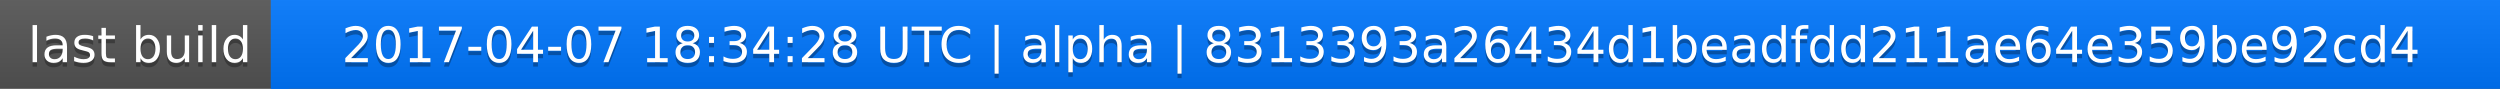
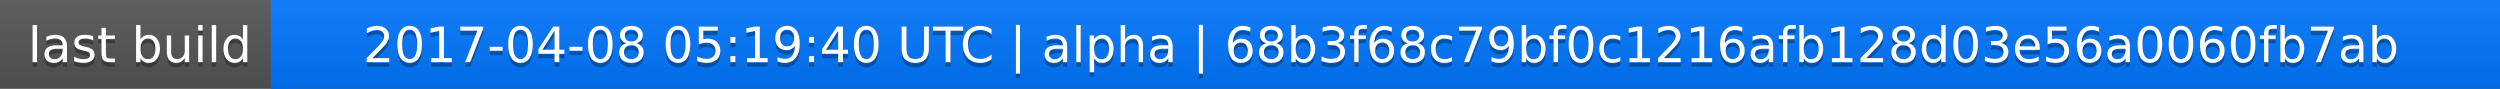
<svg xmlns="http://www.w3.org/2000/svg" width="563" height="20">
  <linearGradient id="a" x2="0" y2="100%">
    <stop offset="0" stop-color="#bbb" stop-opacity=".1" />
    <stop offset="1" stop-opacity=".1" />
  </linearGradient>
  <rect rx="0" width="563" height="20" fill="#555" />
  <rect rx="0" x="61" width="502" height="20" fill="#07f" />
  <path fill="#07f" d="M61 0h4v20h-4z" />
  <rect rx="0" width="563" height="20" fill="url(#a)" />
  <g fill="#fff" text-anchor="middle" font-family="DejaVu Sans,Verdana,Geneva,sans-serif" font-size="11">
    <text x="31.5" y="15" fill="#010101" fill-opacity=".3">last build</text>
    <text x="31.5" y="14">last build</text>
-     <text x="311" y="15" fill="#010101" fill-opacity=".3">2017-04-07 18:34:28 UTC | alpha | 8313393a26434d1beadfdd211ae64e359be92cd4</text>
-     <text x="311" y="14">2017-04-07 18:34:28 UTC | alpha | 8313393a26434d1beadfdd211ae64e359be92cd4</text>
+     <text x="311" y="15" fill="#010101" fill-opacity=".3">2017-04-08 05:19:40 UTC | alpha | 68b3f68c79bf0c1216afb128d03e56a0060fb7ab</text>
+     <text x="311" y="14">2017-04-08 05:19:40 UTC | alpha | 68b3f68c79bf0c1216afb128d03e56a0060fb7ab</text>
  </g>
</svg>
